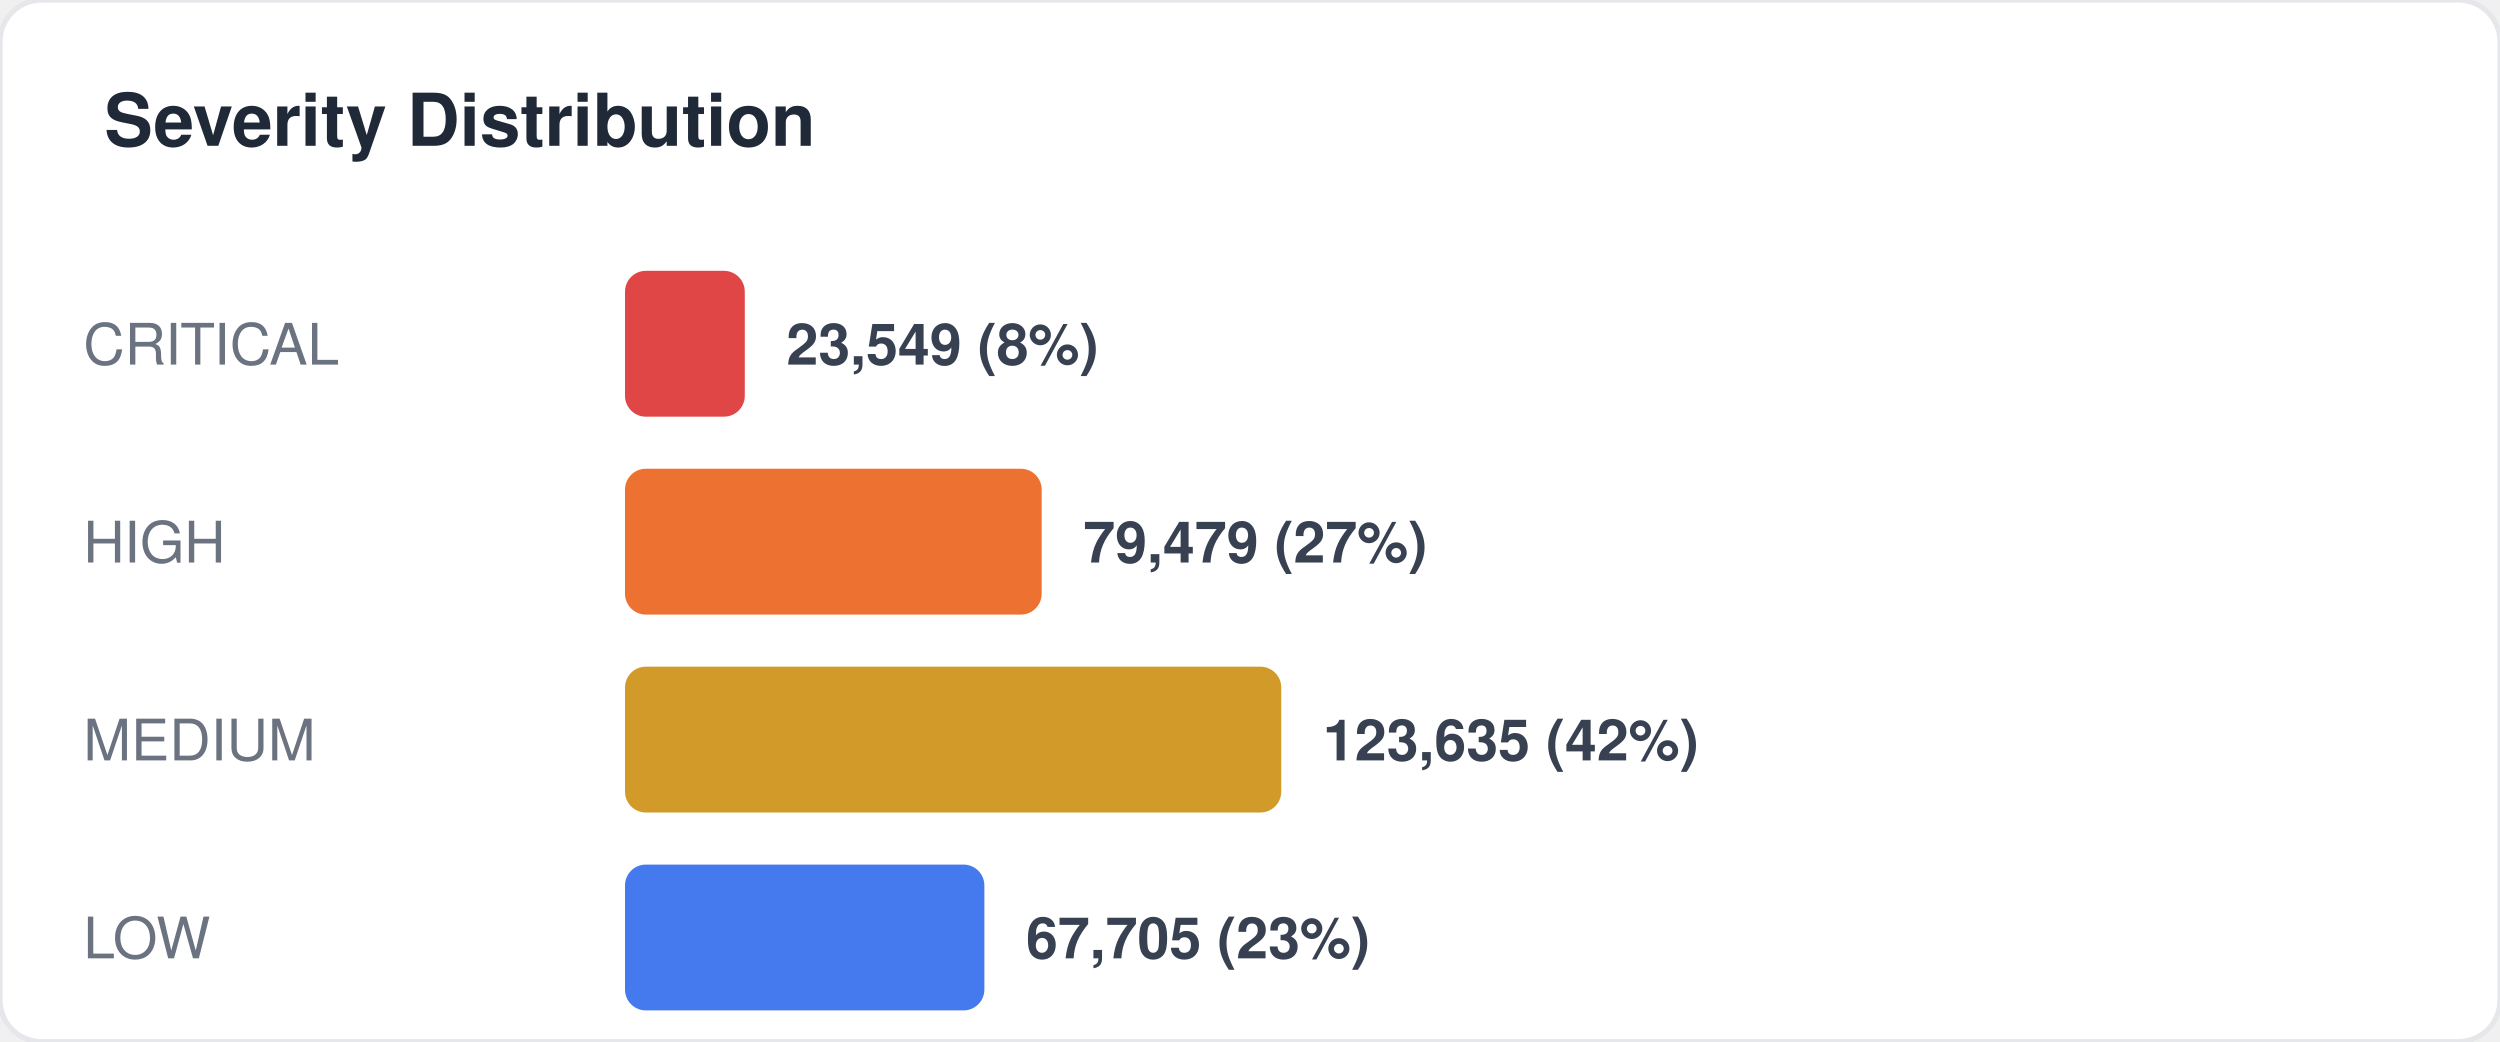
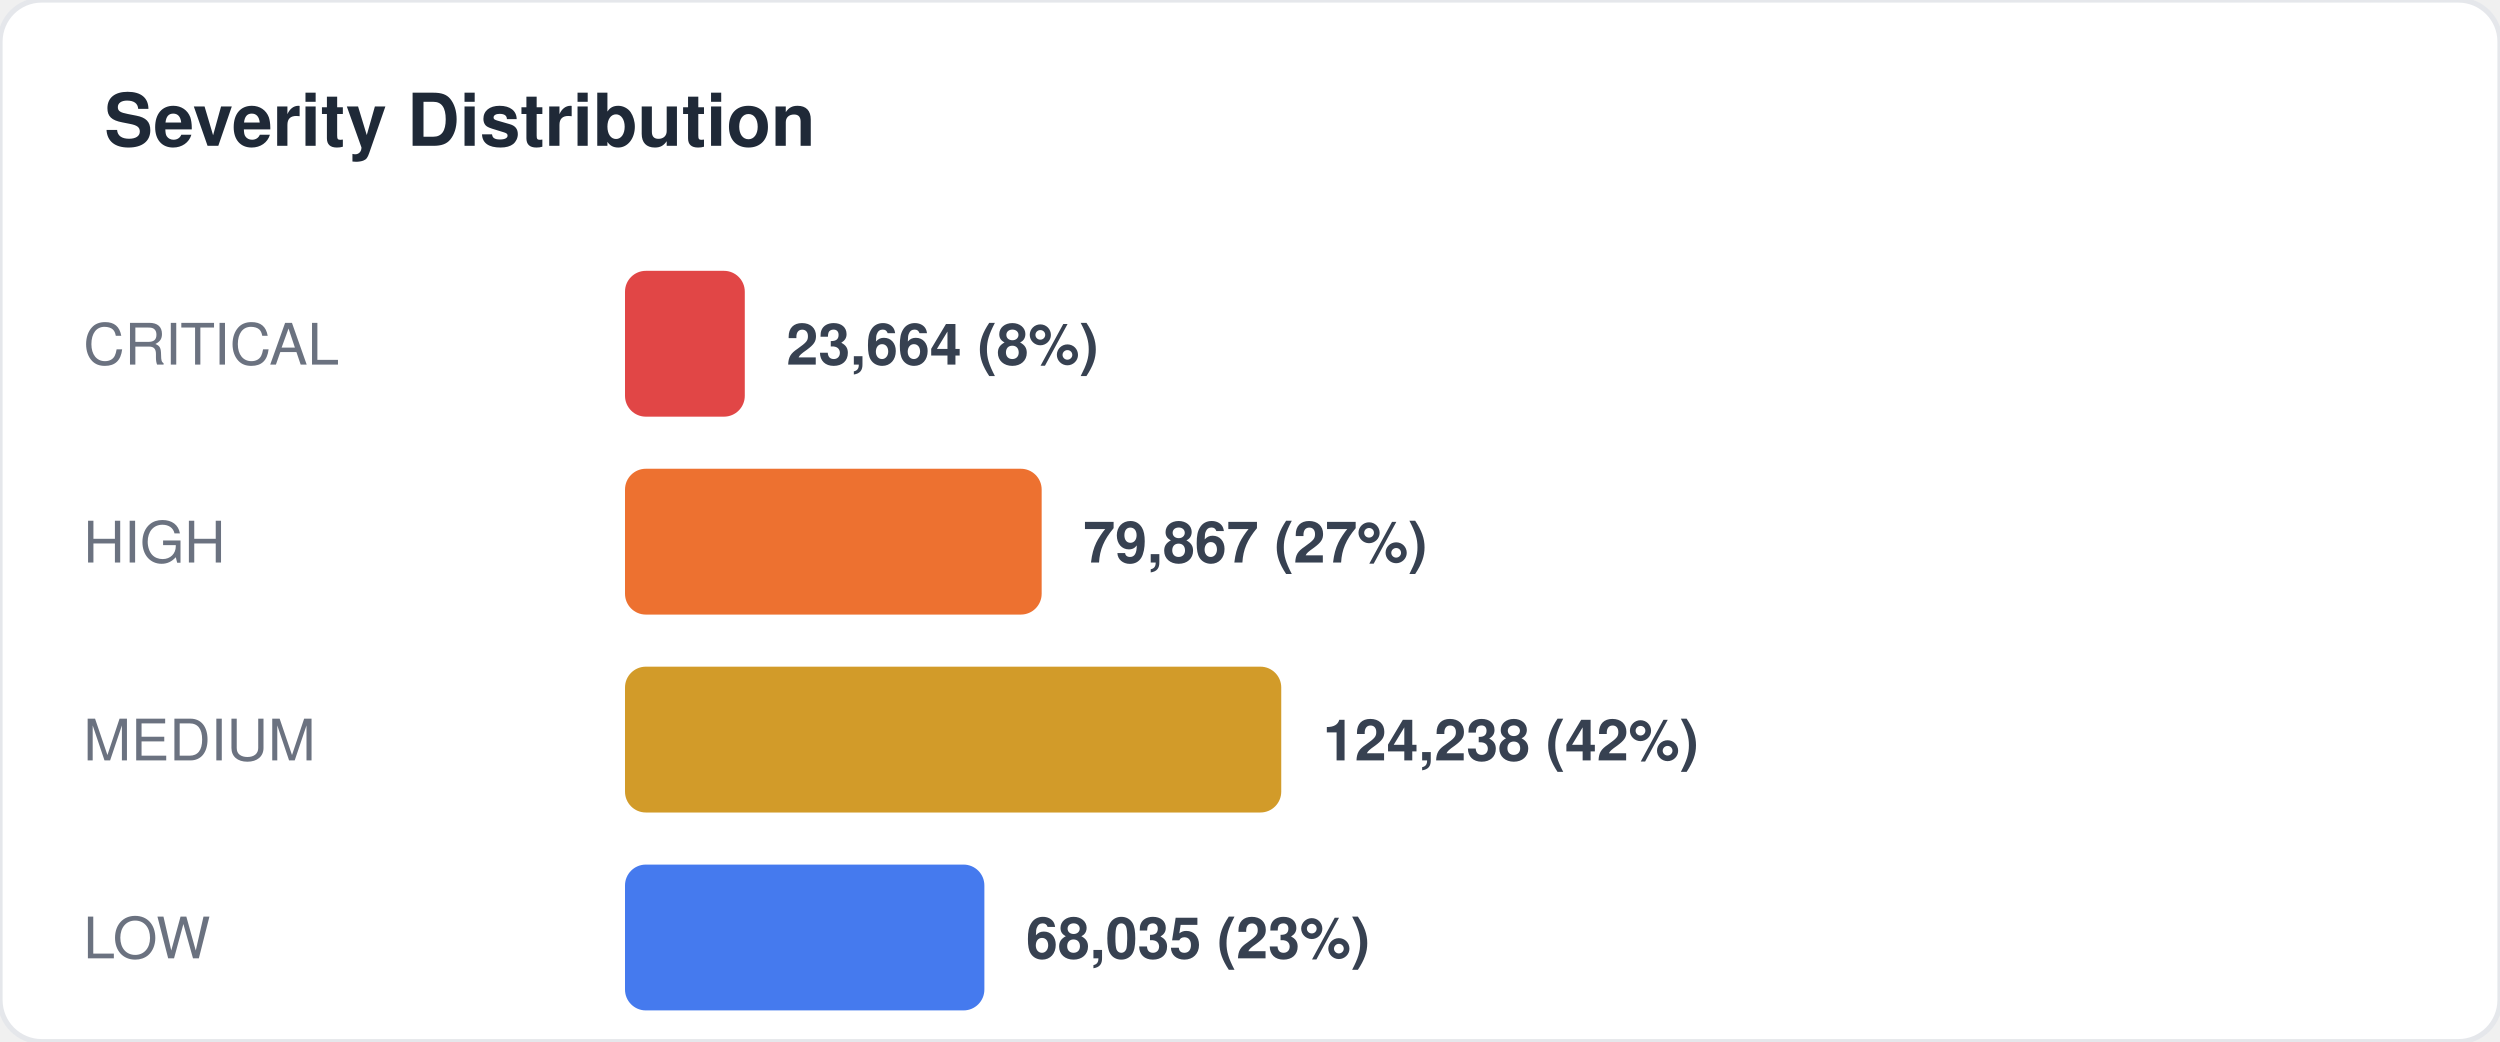
<svg xmlns="http://www.w3.org/2000/svg" width="480" height="200" viewBox="0 0 480 200" fill="none">
  <style>
  text { font-family: -apple-system, BlinkMacSystemFont, "Segoe UI", Helvetica, Arial, sans-serif; }
  .title { font-size: 14px; font-weight: 700; fill: #1f2937; }
  .label { font-size: 11px; fill: #6b7280; }
  .value { font-size: 11px; font-weight: 600; fill: #374151; }
  .big-number { font-size: 28px; font-weight: 800; fill: #111827; }
  .sub { font-size: 10px; fill: #9ca3af; }
</style>
  <rect width="480" height="200" rx="8" fill="#ffffff" stroke="#e5e7eb" stroke-width="1" />
  <text x="20" y="28" class="title">Severity Distribution</text>
  <text x="16" y="70" class="label">CRITICAL</text>
  <rect x="120" y="52" width="23" height="28" rx="4" fill="#dc2626" opacity="0.85" />
-   <text x="151" y="70" class="value">23,549 (8%)</text>
+   <text x="151" y="70" class="value">23,664 (8%)</text>
  <text x="16" y="108" class="label">HIGH</text>
  <rect x="120" y="90" width="80" height="28" rx="4" fill="#ea580c" opacity="0.85" />
-   <text x="208" y="108" class="value">79,479 (27%)</text>
+   <text x="208" y="108" class="value">79,867 (27%)</text>
  <text x="16" y="146" class="label">MEDIUM</text>
  <rect x="120" y="128" width="126" height="28" rx="4" fill="#ca8a04" opacity="0.85" />
-   <text x="254" y="146" class="value">123,635 (42%)</text>
+   <text x="254" y="146" class="value">124,238 (42%)</text>
  <text x="16" y="184" class="label">LOW</text>
  <rect x="120" y="166" width="69" height="28" rx="4" fill="#2563eb" opacity="0.85" />
-   <text x="197" y="184" class="value">67,705 (23%)</text>
+   <text x="197" y="184" class="value">68,035 (23%)</text>
</svg>
